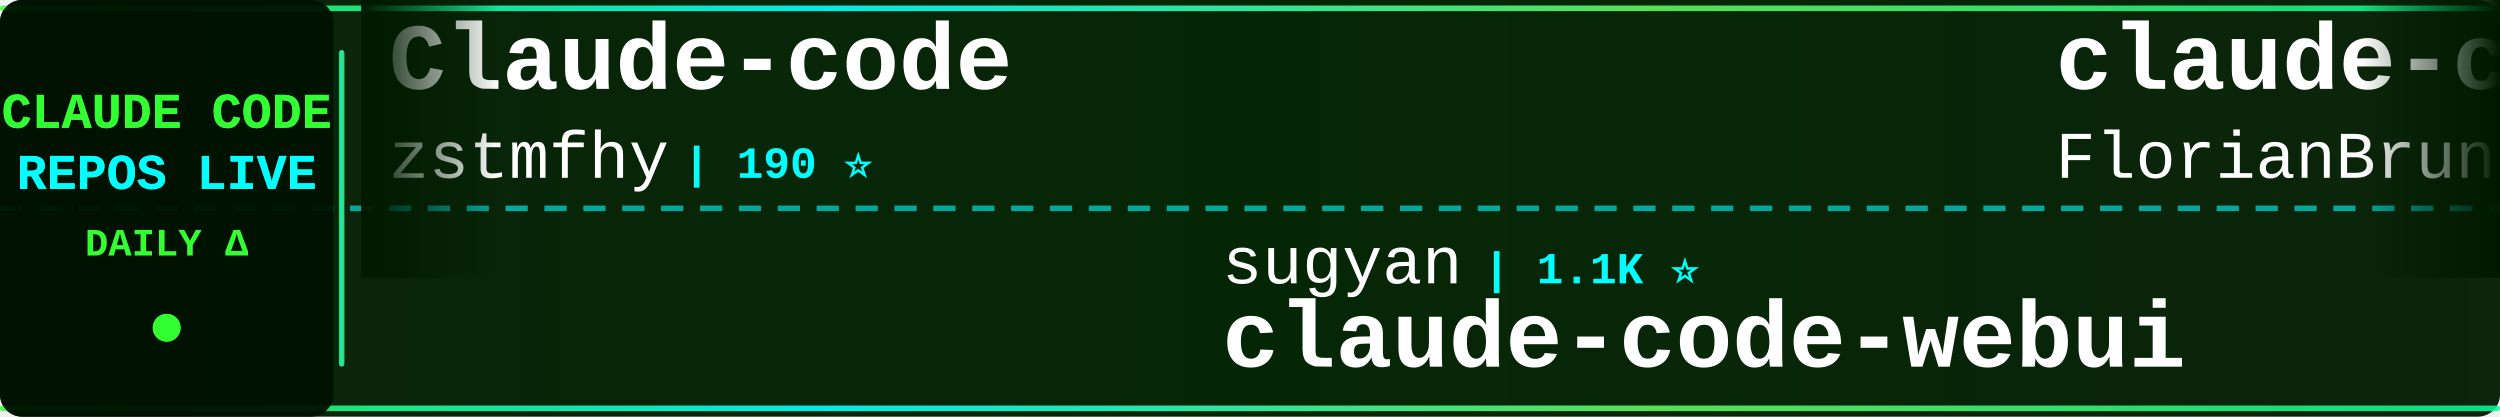
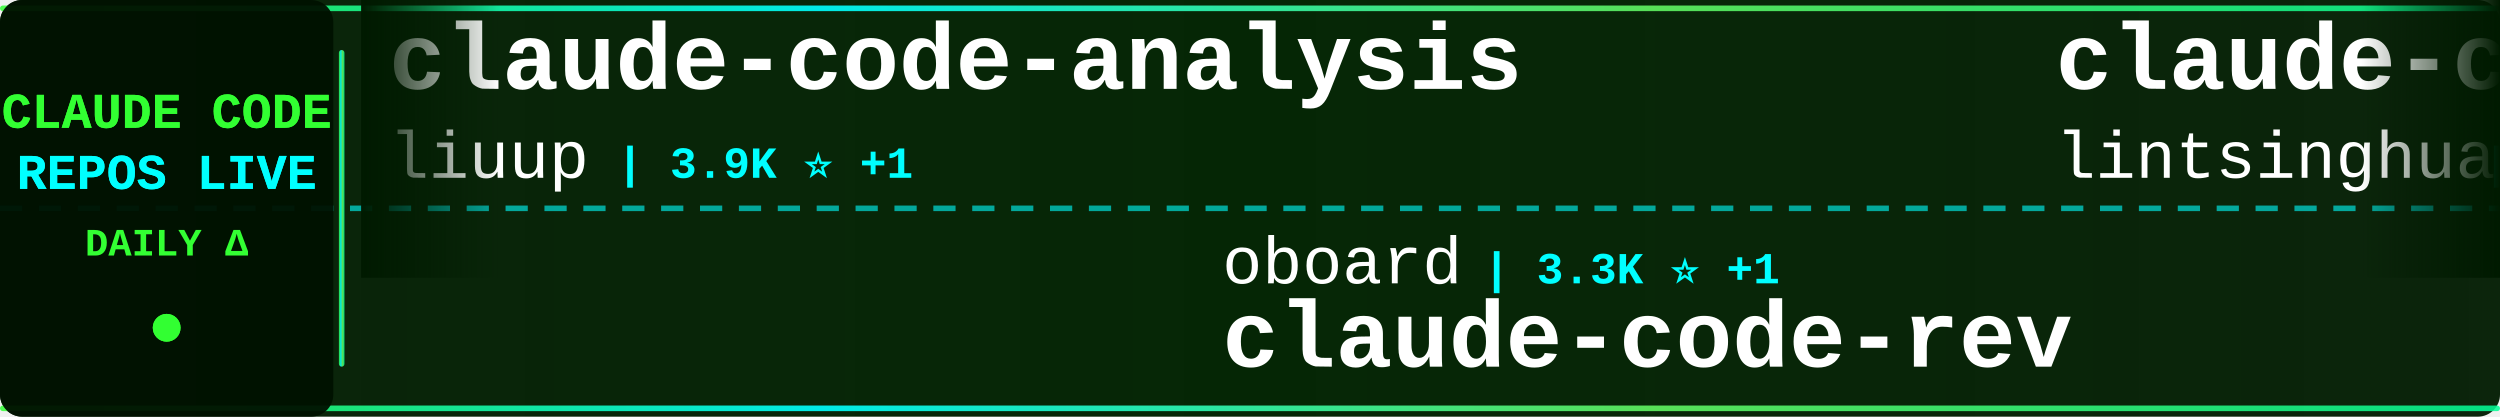
<svg xmlns="http://www.w3.org/2000/svg" width="900" height="150">
  <defs>
    <linearGradient id="tickerBg" x1="0%" y1="0%" x2="100%" y2="0%">
      <stop offset="0%" style="stop-color:#001a00;stop-opacity:0.95" />
      <stop offset="50%" style="stop-color:#002200;stop-opacity:0.98" />
      <stop offset="100%" style="stop-color:#001a00;stop-opacity:0.95" />
    </linearGradient>
    <linearGradient id="borderGrad" x1="0%" y1="0%" x2="100%" y2="0%">
      <stop offset="0%" style="stop-color:#33ff33;stop-opacity:0.85">
        <animate attributeName="stop-opacity" values="0.85;1;0.85" dur="2s" repeatCount="indefinite" />
      </stop>
      <stop offset="33%" style="stop-color:#00ffff;stop-opacity:0.9">
        <animate attributeName="stop-opacity" values="0.9;1;0.9" dur="2.2s" repeatCount="indefinite" />
      </stop>
      <stop offset="66%" style="stop-color:#66ff66;stop-opacity:0.85">
        <animate attributeName="stop-opacity" values="0.85;1;0.85" dur="1.8s" repeatCount="indefinite" />
      </stop>
      <stop offset="100%" style="stop-color:#00ff99;stop-opacity:0.85">
        <animate attributeName="stop-opacity" values="0.85;1;0.85" dur="2s" repeatCount="indefinite" />
      </stop>
    </linearGradient>
    <filter id="textGlow">
      <feGaussianBlur stdDeviation="0.1" result="coloredBlur" />
      <feMerge>
        <feMergeNode in="coloredBlur" />
        <feMergeNode in="SourceGraphic" />
      </feMerge>
    </filter>
    <filter id="metricGlow">
      <feGaussianBlur stdDeviation="0.2" result="coloredBlur" />
      <feMerge>
        <feMergeNode in="coloredBlur" />
        <feMergeNode in="SourceGraphic" />
      </feMerge>
    </filter>
    <linearGradient id="leftFade" x1="0%" y1="0%" x2="100%" y2="0%">
      <stop offset="0%" style="stop-color:#001a00;stop-opacity:1" />
      <stop offset="100%" style="stop-color:#001a00;stop-opacity:0" />
    </linearGradient>
    <linearGradient id="rightFade" x1="0%" y1="0%" x2="100%" y2="0%">
      <stop offset="0%" style="stop-color:#001a00;stop-opacity:0" />
      <stop offset="100%" style="stop-color:#001a00;stop-opacity:1" />
    </linearGradient>
  </defs>
  <rect width="900" height="150" fill="url(#tickerBg)" rx="8" />
  <rect x="0" y="2" width="900" height="2" fill="url(#borderGrad)" rx="1" />
  <rect x="0" y="146" width="900" height="2" fill="url(#borderGrad)" rx="1" />
  <line x1="0" y1="75" x2="900" y2="75" stroke="#00ffff" stroke-width="2" stroke-dasharray="8 6" opacity="0.6" />
  <rect x="0" y="0" width="120" height="150" fill="#001100" opacity="0.95" rx="8" />
  <text x="60" y="46" font-family="'Courier New', monospace" font-size="18" font-weight="bold" fill="#33ff33" text-anchor="middle" filter="url(#textGlow)">
    CLAUDE CODE
  </text>
  <text x="60" y="68" font-family="'Courier New', monospace" font-size="18" font-weight="bold" fill="#00ffff" text-anchor="middle" filter="url(#textGlow)">
    REPOS LIVE
  </text>
  <text x="60" y="92" font-family="'Courier New', monospace" font-size="14" font-weight="bold" fill="#33ff33" text-anchor="middle">
    DAILY Δ
  </text>
  <circle cx="60" cy="118" r="5" fill="#33ff33" filter="url(#metricGlow)">
    <animate attributeName="r" values="4;6;4" dur="1.5s" repeatCount="indefinite" />
    <animate attributeName="opacity" values="0.6;1;0.6" dur="1.5s" repeatCount="indefinite" />
  </circle>
  <rect x="122" y="18" width="2" height="114" fill="url(#borderGrad)" rx="1" />
  <clipPath id="tickerClip">
    <rect x="130" y="0" width="770" height="150" />
  </clipPath>
  <g clip-path="url(#tickerClip)">
    <g id="tickerItems">
      <animateTransform attributeName="transform" attributeType="XML" type="translate" from="0 0" to="-3000 0" dur="54s" repeatCount="indefinite" />
      <g transform="translate(0, 0)">
-         <text x="140" y="32" font-family="'Courier New', monospace" font-size="34" font-weight="bold" fill="#ffffff">Claude-code</text>
-         <text x="140" y="64" font-family="'Courier New', monospace" font-size="24" font-weight="normal" fill="#ffffff" opacity="1.0">zstmfhy</text>
-         <text x="246" y="64" font-family="'Courier New', monospace" font-size="16" font-weight="bold" fill="#00ffff"> | 190 ⭐</text>
+         <text x="140" y="32" font-family="'Courier New', monospace" font-size="34" font-weight="bold" fill="#ffffff">claude-code-analysis</text>
+         <text x="140" y="64" font-family="'Courier New', monospace" font-size="24" font-weight="normal" fill="#ffffff" opacity="1.0">liuup</text>
+         <text x="222" y="64" font-family="'Courier New', monospace" font-size="16" font-weight="bold" fill="#00ffff"> | 3.9K ⭐ +1</text>
      </g>
      <g transform="translate(300, 0)">
-         <text x="140" y="102" font-family="'Courier New', monospace" font-size="24" font-weight="normal" fill="#ffffff" opacity="1.0">sugyan</text>
-         <text x="234" y="102" font-family="'Courier New', monospace" font-size="16" font-weight="bold" fill="#00ffff"> | 1.1K ⭐</text>
-         <text x="140" y="132" font-family="'Courier New', monospace" font-size="34" font-weight="bold" fill="#ffffff">claude-code-webui</text>
+         <text x="140" y="102" font-family="'Courier New', monospace" font-size="24" font-weight="normal" fill="#ffffff" opacity="1.0">oboard</text>
+         <text x="234" y="102" font-family="'Courier New', monospace" font-size="16" font-weight="bold" fill="#00ffff"> | 3.3K ⭐ +1</text>
+         <text x="140" y="132" font-family="'Courier New', monospace" font-size="34" font-weight="bold" fill="#ffffff">claude-code-rev</text>
      </g>
      <g transform="translate(600, 0)">
-         <text x="140" y="32" font-family="'Courier New', monospace" font-size="34" font-weight="bold" fill="#ffffff">claude-code-ultimate-gui...</text>
-         <text x="140" y="64" font-family="'Courier New', monospace" font-size="24" font-weight="normal" fill="#ffffff" opacity="1.0">FlorianBruniaux</text>
-         <text x="342" y="64" font-family="'Courier New', monospace" font-size="16" font-weight="bold" fill="#00ffff"> | 5.9K ⭐ -1</text>
+         <text x="140" y="32" font-family="'Courier New', monospace" font-size="34" font-weight="bold" fill="#ffffff">claude-code-book</text>
+         <text x="140" y="64" font-family="'Courier New', monospace" font-size="24" font-weight="normal" fill="#ffffff" opacity="1.0">lintsinghua</text>
+         <text x="294" y="64" font-family="'Courier New', monospace" font-size="16" font-weight="bold" fill="#00ffff"> | 4.2K ⭐ +2</text>
      </g>
      <g transform="translate(900, 0)">
-         <text x="140" y="102" font-family="'Courier New', monospace" font-size="24" font-weight="normal" fill="#ffffff" opacity="1.0">ghuntley</text>
-         <text x="258" y="102" font-family="'Courier New', monospace" font-size="16" font-weight="bold" fill="#00ffff"> | 990 ⭐</text>
-         <text x="140" y="132" font-family="'Courier New', monospace" font-size="34" font-weight="bold" fill="#ffffff">claude-code-source-code-...</text>
+         <text x="140" y="102" font-family="'Courier New', monospace" font-size="24" font-weight="normal" fill="#ffffff" opacity="1.0">multica-ai</text>
+         <text x="282" y="102" font-family="'Courier New', monospace" font-size="16" font-weight="bold" fill="#00ffff"> | 209.3K ⭐ +80</text>
+         <text x="140" y="132" font-family="'Courier New', monospace" font-size="34" font-weight="bold" fill="#ffffff">andrej-karpathy-skills</text>
      </g>
      <g transform="translate(1200, 0)">
+         <text x="140" y="32" font-family="'Courier New', monospace" font-size="34" font-weight="bold" fill="#ffffff">claude-coder</text>
+         <text x="140" y="64" font-family="'Courier New', monospace" font-size="24" font-weight="normal" fill="#ffffff" opacity="1.0">kodu-ai</text>
+         <text x="246" y="64" font-family="'Courier New', monospace" font-size="16" font-weight="bold" fill="#00ffff"> | 5.2K ⭐ -1</text>
+       </g>
+       <g transform="translate(1500, 0)">
+         <text x="140" y="102" font-family="'Courier New', monospace" font-size="24" font-weight="normal" fill="#ffffff" opacity="1.0">ccplugins</text>
+         <text x="270" y="102" font-family="'Courier New', monospace" font-size="16" font-weight="bold" fill="#00ffff"> | 927 ⭐</text>
+         <text x="140" y="132" font-family="'Courier New', monospace" font-size="34" font-weight="bold" fill="#ffffff">awesome-claude-code-plug...</text>
+       </g>
+       <g transform="translate(1800, 0)">
        <text x="140" y="32" font-family="'Courier New', monospace" font-size="34" font-weight="bold" fill="#ffffff">claude-code-reverse</text>
        <text x="140" y="64" font-family="'Courier New', monospace" font-size="24" font-weight="normal" fill="#ffffff" opacity="1.0">Yuyz0112</text>
-         <text x="258" y="64" font-family="'Courier New', monospace" font-size="16" font-weight="bold" fill="#00ffff"> | 2.4K ⭐</text>
-       </g>
-       <g transform="translate(1500, 0)">
-         <text x="140" y="102" font-family="'Courier New', monospace" font-size="24" font-weight="normal" fill="#ffffff" opacity="1.0">pedrohcgs</text>
-         <text x="270" y="102" font-family="'Courier New', monospace" font-size="16" font-weight="bold" fill="#00ffff"> | 1.5K ⭐</text>
-         <text x="140" y="132" font-family="'Courier New', monospace" font-size="34" font-weight="bold" fill="#ffffff">claude-code-my-workflow</text>
-       </g>
-       <g transform="translate(1800, 0)">
-         <text x="140" y="32" font-family="'Courier New', monospace" font-size="34" font-weight="bold" fill="#ffffff">claude-code-templates</text>
-         <text x="140" y="64" font-family="'Courier New', monospace" font-size="24" font-weight="normal" fill="#ffffff" opacity="1.0">davila7</text>
-         <text x="246" y="64" font-family="'Courier New', monospace" font-size="16" font-weight="bold" fill="#00ffff"> | 30.5K ⭐ +1</text>
+         <text x="258" y="64" font-family="'Courier New', monospace" font-size="16" font-weight="bold" fill="#00ffff"> | 2.4K ⭐ +1</text>
      </g>
      <g transform="translate(2100, 0)">
-         <text x="140" y="102" font-family="'Courier New', monospace" font-size="24" font-weight="normal" fill="#ffffff" opacity="1.0">krusemediallc</text>
-         <text x="318" y="102" font-family="'Courier New', monospace" font-size="16" font-weight="bold" fill="#00ffff"> | 1.5K ⭐ +1</text>
-         <text x="140" y="132" font-family="'Courier New', monospace" font-size="34" font-weight="bold" fill="#ffffff">arcads-claude-code</text>
+         <text x="140" y="102" font-family="'Courier New', monospace" font-size="24" font-weight="normal" fill="#ffffff" opacity="1.0">AICoderTudou</text>
+         <text x="306" y="102" font-family="'Courier New', monospace" font-size="16" font-weight="bold" fill="#00ffff"> | 495 ⭐</text>
+         <text x="140" y="132" font-family="'Courier New', monospace" font-size="34" font-weight="bold" fill="#ffffff">claude-code-tudou</text>
      </g>
      <g transform="translate(2400, 0)">
-         <text x="140" y="32" font-family="'Courier New', monospace" font-size="34" font-weight="bold" fill="#ffffff">Claude-Code-Usage-Monito...</text>
-         <text x="140" y="64" font-family="'Courier New', monospace" font-size="24" font-weight="normal" fill="#ffffff" opacity="1.0">Maciek-roboblog</text>
-         <text x="342" y="64" font-family="'Courier New', monospace" font-size="16" font-weight="bold" fill="#00ffff"> | 8.7K ⭐</text>
+         <text x="140" y="32" font-family="'Courier New', monospace" font-size="34" font-weight="bold" fill="#ffffff">claude-code-action</text>
+         <text x="140" y="64" font-family="'Courier New', monospace" font-size="24" font-weight="normal" fill="#ffffff" opacity="1.0">anthropics</text>
+         <text x="282" y="64" font-family="'Courier New', monospace" font-size="16" font-weight="bold" fill="#00ffff"> | 8.8K ⭐ +1</text>
      </g>
      <g transform="translate(2700, 0)">
-         <text x="140" y="102" font-family="'Courier New', monospace" font-size="24" font-weight="normal" fill="#ffffff" opacity="1.0">AprilNEA</text>
-         <text x="258" y="102" font-family="'Courier New', monospace" font-size="16" font-weight="bold" fill="#00ffff"> | 392 ⭐</text>
-         <text x="140" y="132" font-family="'Courier New', monospace" font-size="34" font-weight="bold" fill="#ffffff">claude-code-source</text>
+         <text x="140" y="102" font-family="'Courier New', monospace" font-size="24" font-weight="normal" fill="#ffffff" opacity="1.0">anthropics</text>
+         <text x="282" y="102" font-family="'Courier New', monospace" font-size="16" font-weight="bold" fill="#00ffff"> | 6.1K ⭐ +2</text>
+         <text x="140" y="132" font-family="'Courier New', monospace" font-size="34" font-weight="bold" fill="#ffffff">claude-code-security-rev...</text>
      </g>
      <g transform="translate(3000, 0)">
-         <text x="140" y="32" font-family="'Courier New', monospace" font-size="34" font-weight="bold" fill="#ffffff">Claude-code</text>
-         <text x="140" y="64" font-family="'Courier New', monospace" font-size="24" font-weight="normal" fill="#ffffff" opacity="1.0">zstmfhy</text>
-         <text x="246" y="64" font-family="'Courier New', monospace" font-size="16" font-weight="bold" fill="#00ffff"> | 190 ⭐</text>
+         <text x="140" y="32" font-family="'Courier New', monospace" font-size="34" font-weight="bold" fill="#ffffff">claude-code-analysis</text>
+         <text x="140" y="64" font-family="'Courier New', monospace" font-size="24" font-weight="normal" fill="#ffffff" opacity="1.0">liuup</text>
+         <text x="222" y="64" font-family="'Courier New', monospace" font-size="16" font-weight="bold" fill="#00ffff"> | 3.9K ⭐ +1</text>
      </g>
      <g transform="translate(3300, 0)">
-         <text x="140" y="102" font-family="'Courier New', monospace" font-size="24" font-weight="normal" fill="#ffffff" opacity="1.0">sugyan</text>
-         <text x="234" y="102" font-family="'Courier New', monospace" font-size="16" font-weight="bold" fill="#00ffff"> | 1.1K ⭐</text>
-         <text x="140" y="132" font-family="'Courier New', monospace" font-size="34" font-weight="bold" fill="#ffffff">claude-code-webui</text>
+         <text x="140" y="102" font-family="'Courier New', monospace" font-size="24" font-weight="normal" fill="#ffffff" opacity="1.0">oboard</text>
+         <text x="234" y="102" font-family="'Courier New', monospace" font-size="16" font-weight="bold" fill="#00ffff"> | 3.3K ⭐ +1</text>
+         <text x="140" y="132" font-family="'Courier New', monospace" font-size="34" font-weight="bold" fill="#ffffff">claude-code-rev</text>
      </g>
      <g transform="translate(3600, 0)">
-         <text x="140" y="32" font-family="'Courier New', monospace" font-size="34" font-weight="bold" fill="#ffffff">claude-code-ultimate-gui...</text>
-         <text x="140" y="64" font-family="'Courier New', monospace" font-size="24" font-weight="normal" fill="#ffffff" opacity="1.0">FlorianBruniaux</text>
-         <text x="342" y="64" font-family="'Courier New', monospace" font-size="16" font-weight="bold" fill="#00ffff"> | 5.9K ⭐ -1</text>
+         <text x="140" y="32" font-family="'Courier New', monospace" font-size="34" font-weight="bold" fill="#ffffff">claude-code-book</text>
+         <text x="140" y="64" font-family="'Courier New', monospace" font-size="24" font-weight="normal" fill="#ffffff" opacity="1.0">lintsinghua</text>
+         <text x="294" y="64" font-family="'Courier New', monospace" font-size="16" font-weight="bold" fill="#00ffff"> | 4.2K ⭐ +2</text>
      </g>
      <g transform="translate(3900, 0)">
-         <text x="140" y="102" font-family="'Courier New', monospace" font-size="24" font-weight="normal" fill="#ffffff" opacity="1.0">ghuntley</text>
-         <text x="258" y="102" font-family="'Courier New', monospace" font-size="16" font-weight="bold" fill="#00ffff"> | 990 ⭐</text>
-         <text x="140" y="132" font-family="'Courier New', monospace" font-size="34" font-weight="bold" fill="#ffffff">claude-code-source-code-...</text>
+         <text x="140" y="102" font-family="'Courier New', monospace" font-size="24" font-weight="normal" fill="#ffffff" opacity="1.0">multica-ai</text>
+         <text x="282" y="102" font-family="'Courier New', monospace" font-size="16" font-weight="bold" fill="#00ffff"> | 209.3K ⭐ +80</text>
+         <text x="140" y="132" font-family="'Courier New', monospace" font-size="34" font-weight="bold" fill="#ffffff">andrej-karpathy-skills</text>
      </g>
    </g>
  </g>
  <rect x="130" y="0" width="50" height="100" fill="url(#leftFade)" />
  <rect x="850" y="0" width="50" height="100" fill="url(#rightFade)" />
</svg>
